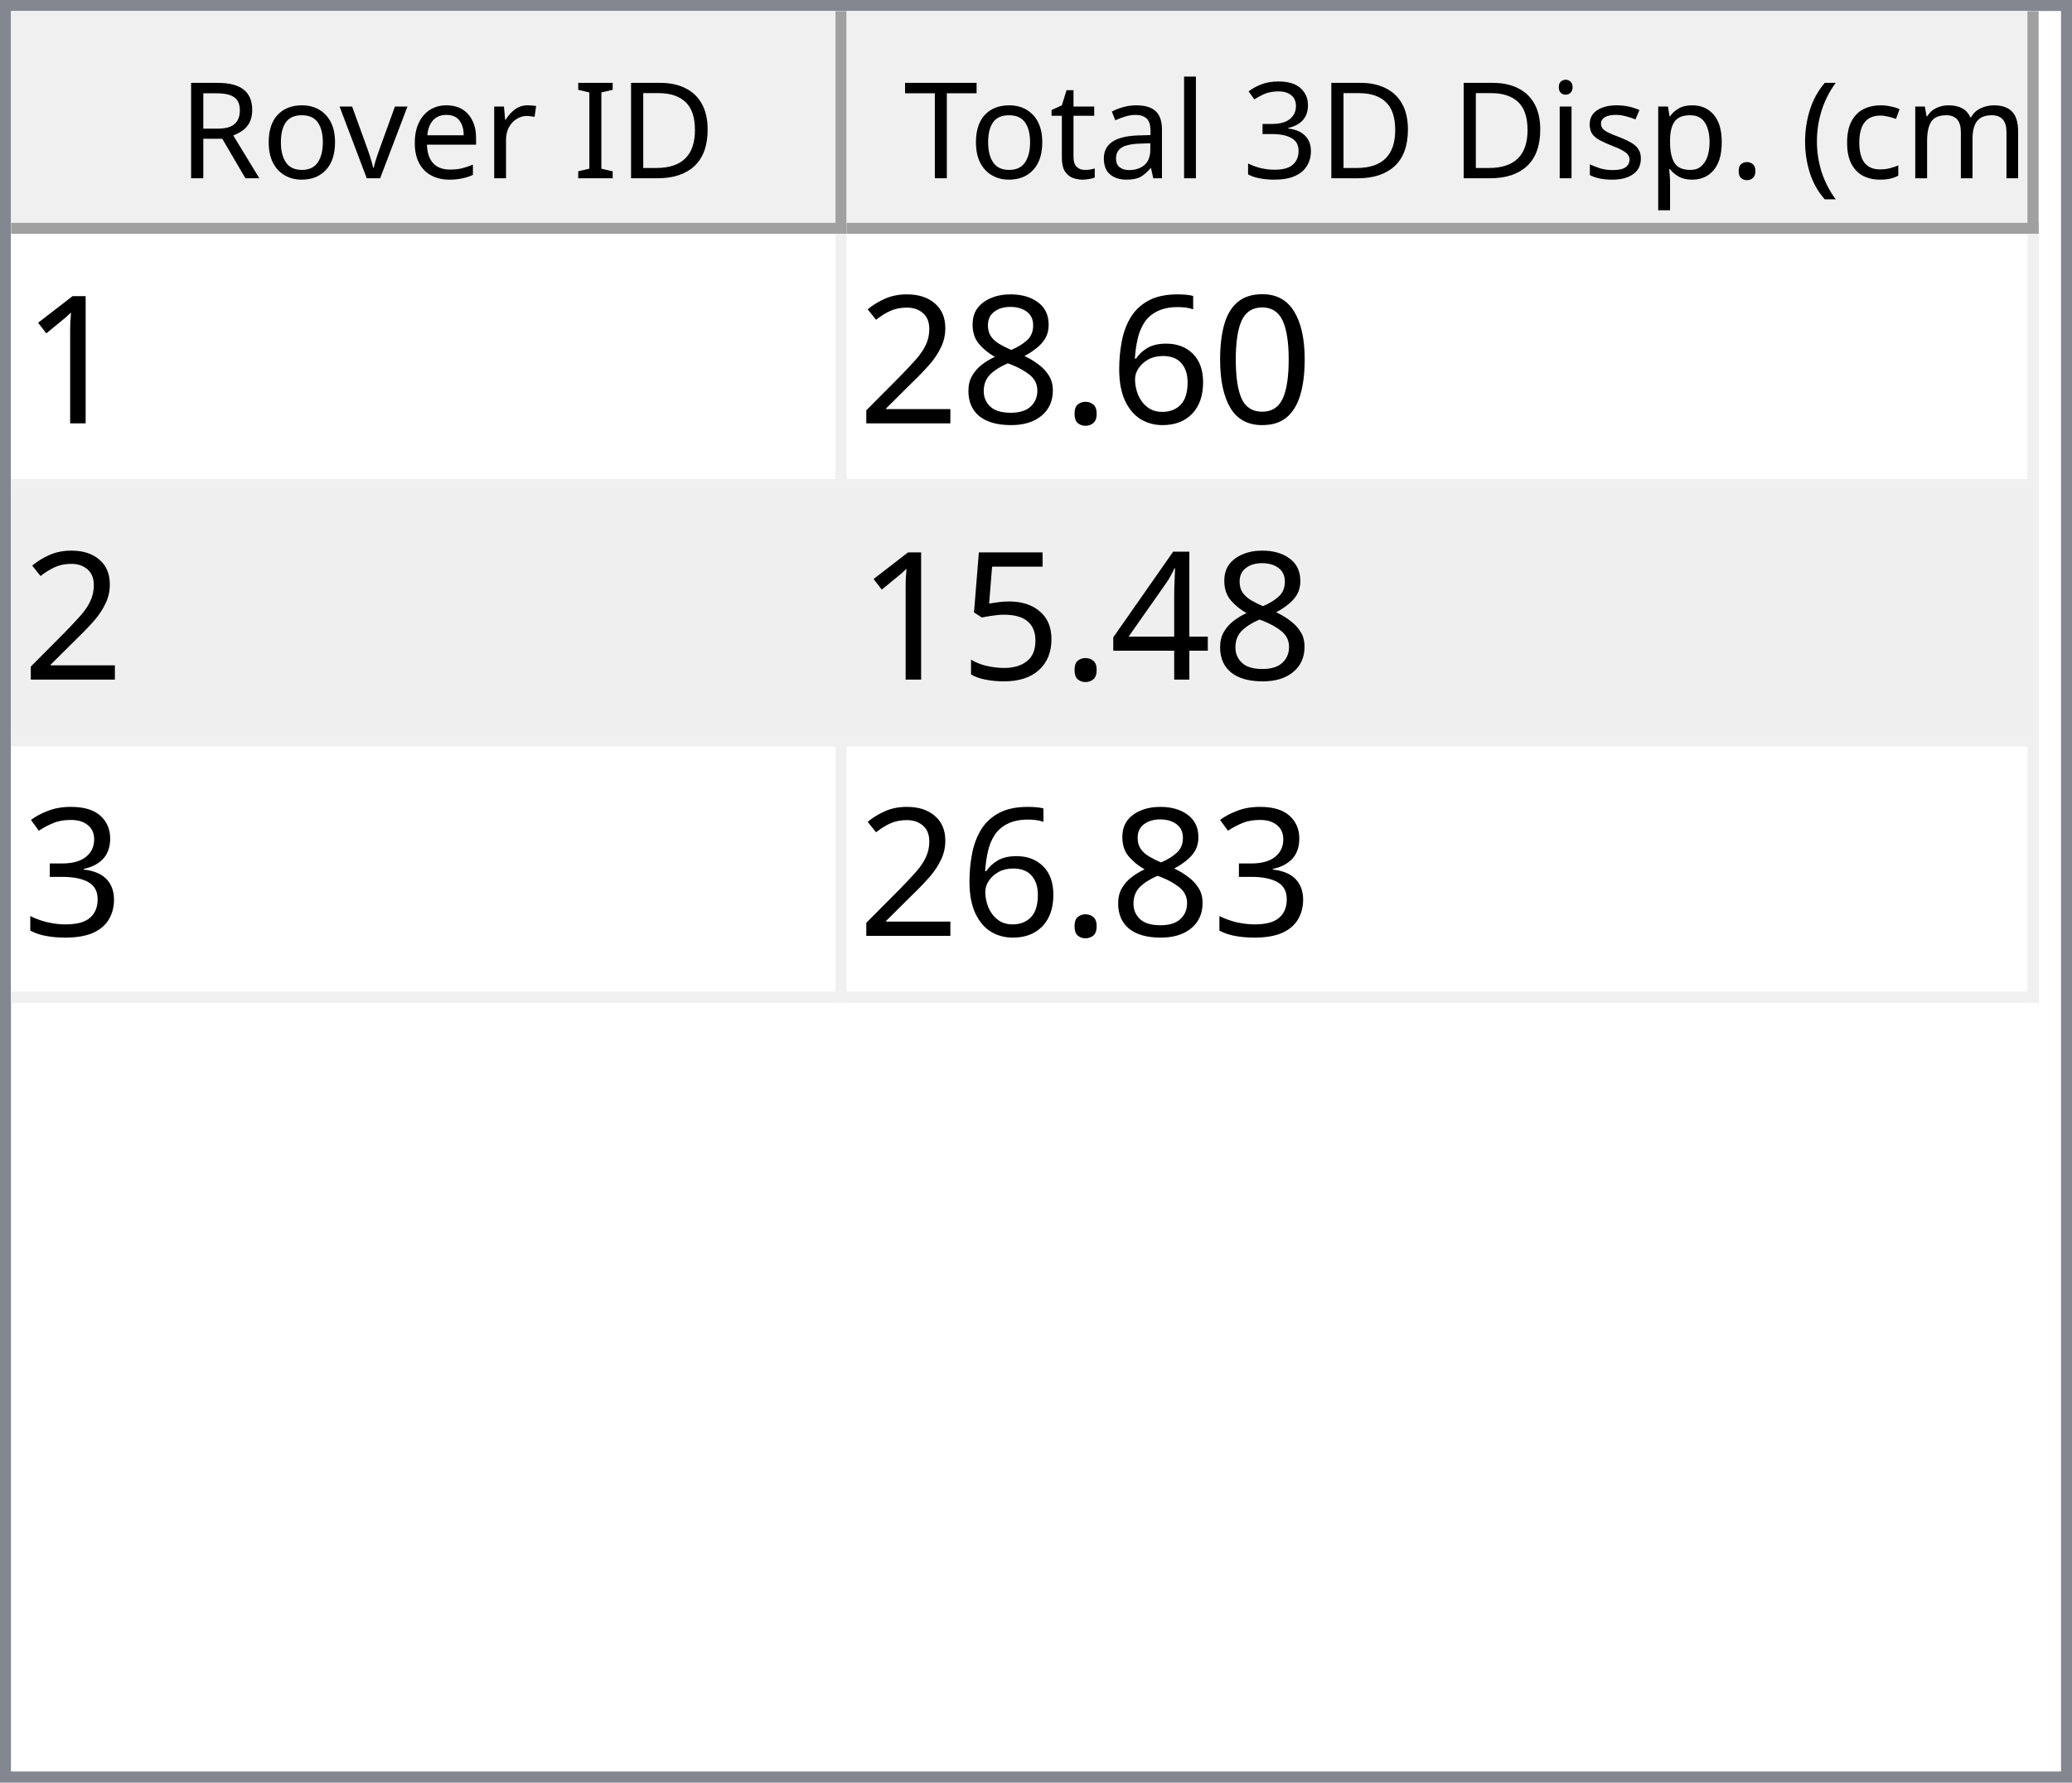
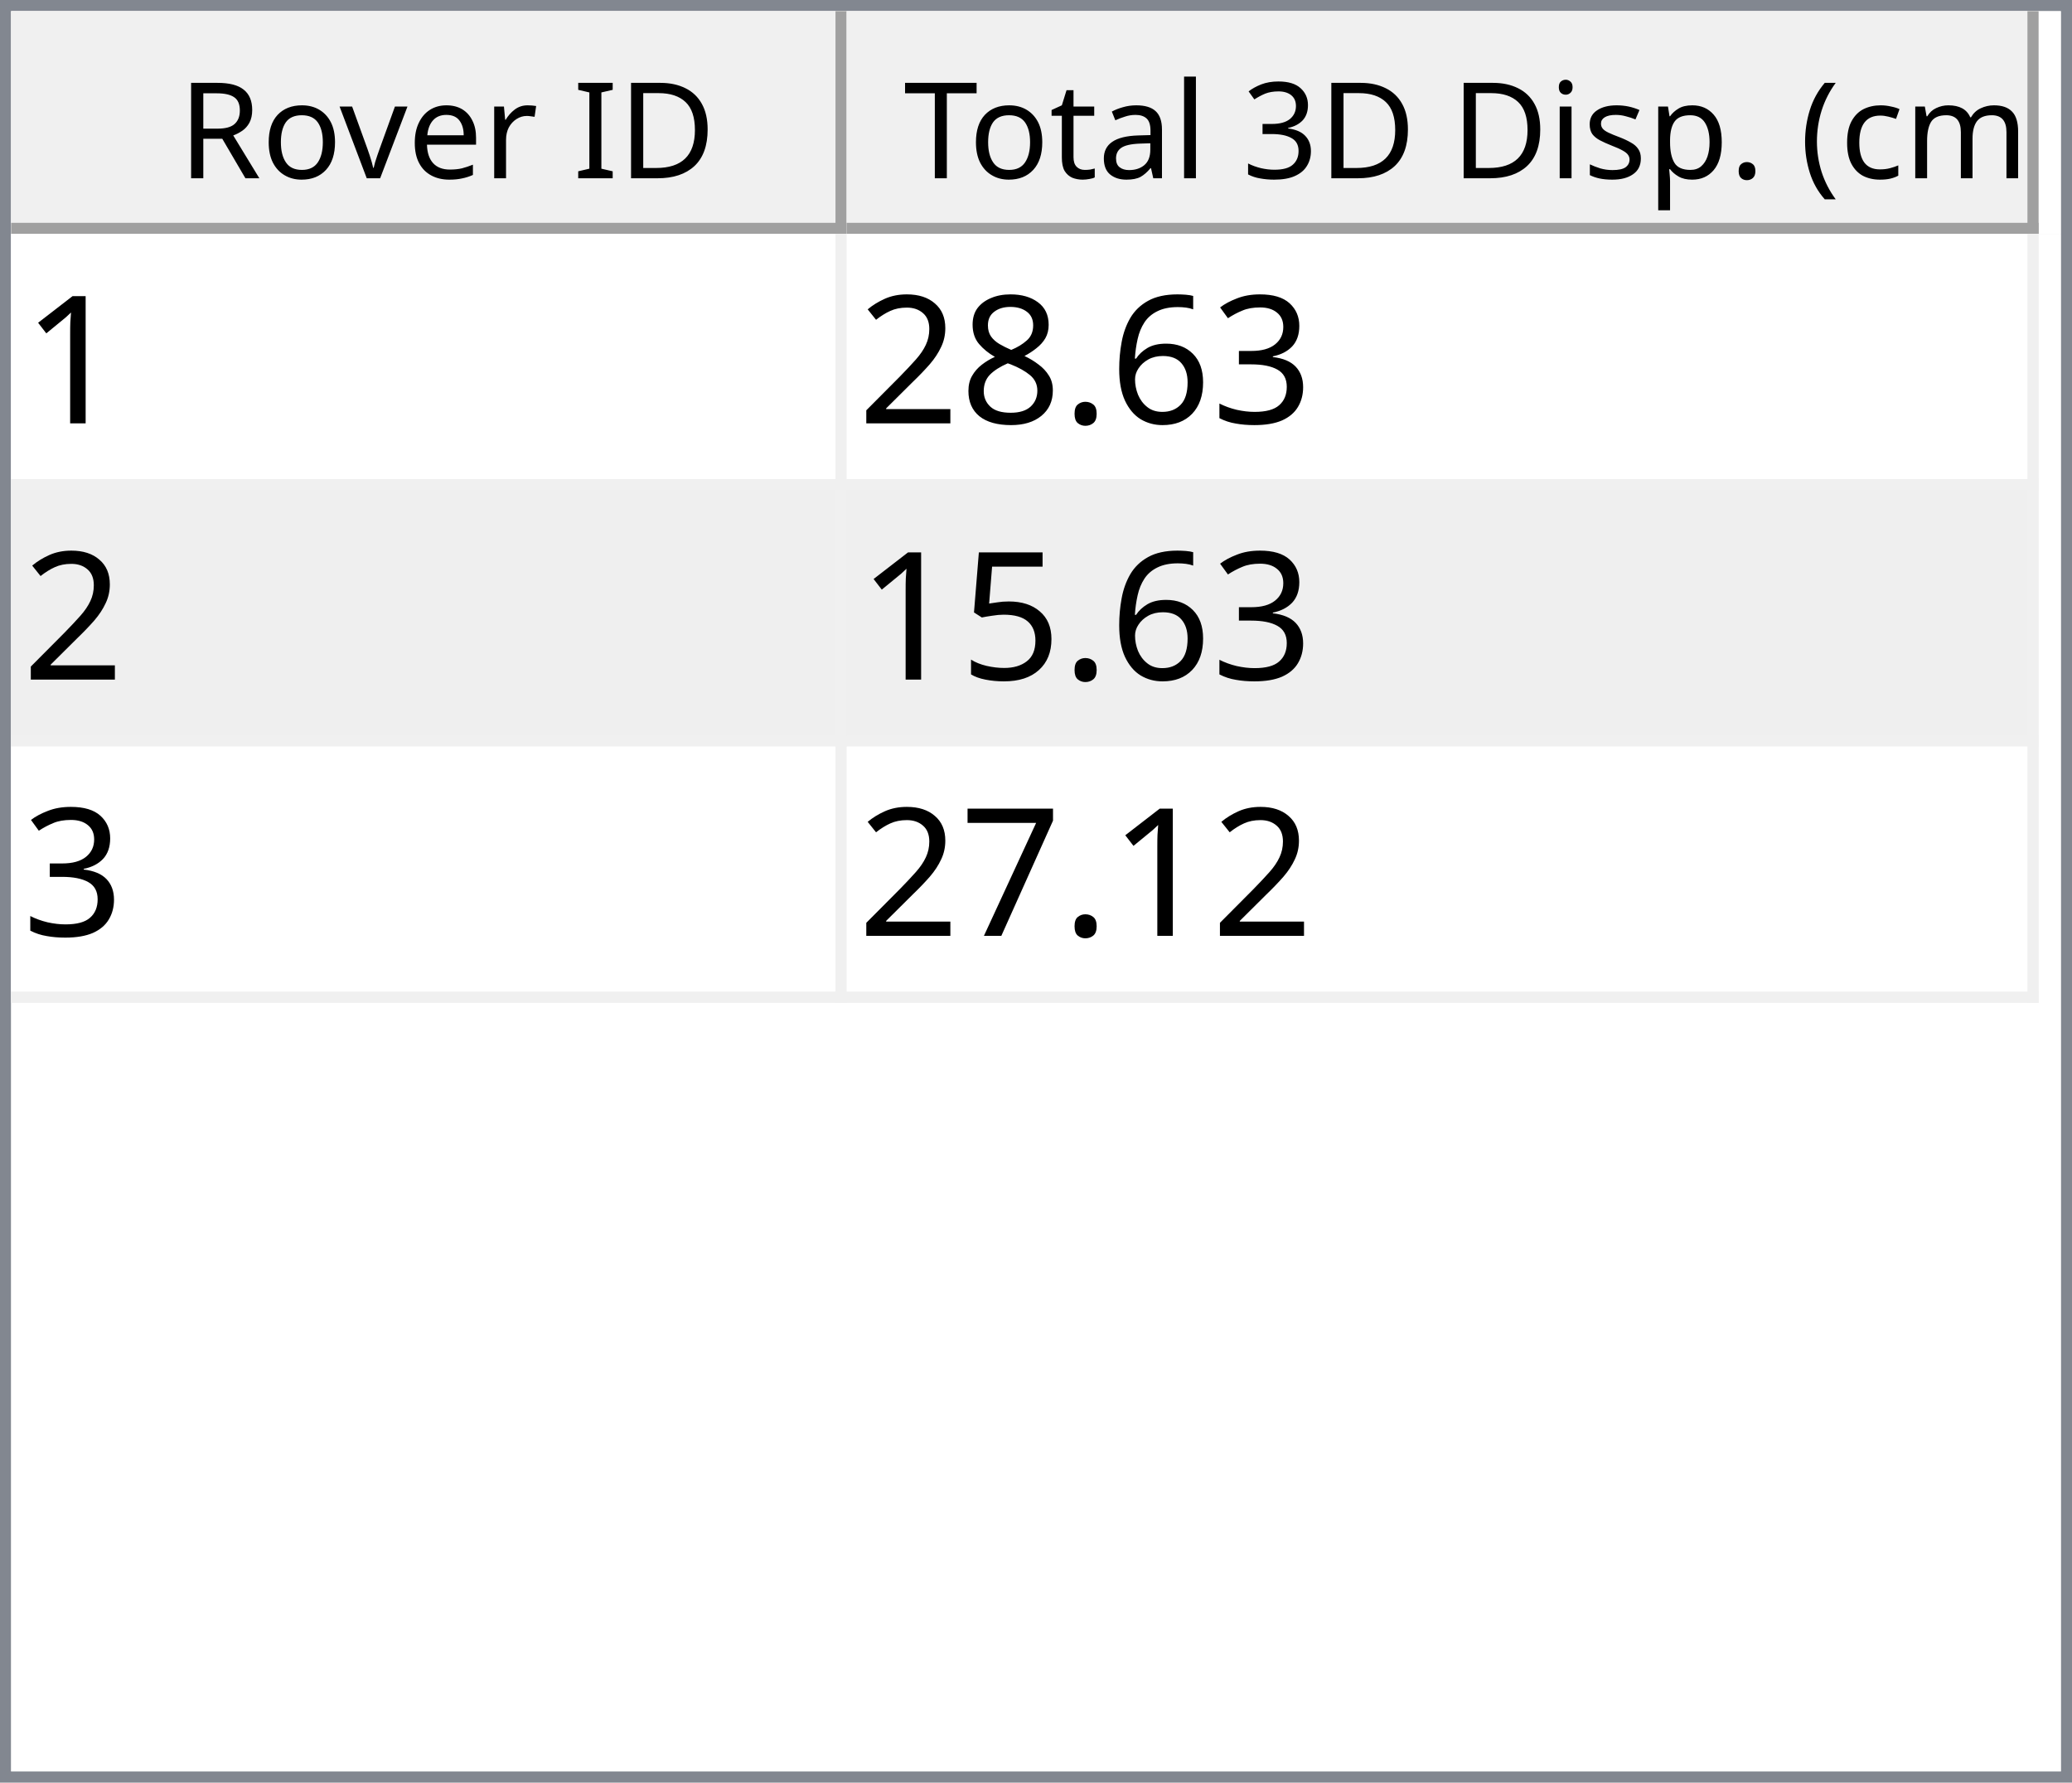
<svg xmlns="http://www.w3.org/2000/svg" style="fill-opacity:1; color-rendering:auto; color-interpolation:auto; text-rendering:auto; stroke:black; stroke-linecap:square; stroke-miterlimit:10; shape-rendering:auto; stroke-opacity:1; fill:black; stroke-dasharray:none; font-weight:normal; stroke-width:1; font-family:'Dialog'; font-style:normal; stroke-linejoin:miter; font-size:12px; stroke-dashoffset:0; image-rendering:auto;" width="186" height="160">
  <defs id="genericDefs" />
  <g>
    <defs id="defs1">
      <clipPath clipPathUnits="userSpaceOnUse" id="clipPath1">
        <path d="M0 0 L186 0 L186 160 L0 160 L0 0 Z" />
      </clipPath>
      <clipPath clipPathUnits="userSpaceOnUse" id="clipPath2">
        <path d="M0 0 L0 160 L186 160 L186 0 Z" />
      </clipPath>
      <clipPath clipPathUnits="userSpaceOnUse" id="clipPath3">
        <path d="M0 0 L0 20 L184 20 L184 0 Z" />
      </clipPath>
      <clipPath clipPathUnits="userSpaceOnUse" id="clipPath4">
        <path d="M0 0 L0 20 L75 20 L75 0 Z" />
      </clipPath>
      <clipPath clipPathUnits="userSpaceOnUse" id="clipPath5">
        <path d="M1 1 L1 19 L74 19 L74 1 Z" />
      </clipPath>
      <clipPath clipPathUnits="userSpaceOnUse" id="clipPath6">
        <path d="M0 0 L0 18 L73 18 L73 0 Z" />
      </clipPath>
      <clipPath clipPathUnits="userSpaceOnUse" id="clipPath7">
        <path d="M-0.5 -0.5 L-0.5 19.5 L74.5 19.5 L74.5 -0.5 Z" />
      </clipPath>
      <clipPath clipPathUnits="userSpaceOnUse" id="clipPath8">
        <path d="M0 0 L0 20 L107 20 L107 0 Z" />
      </clipPath>
      <clipPath clipPathUnits="userSpaceOnUse" id="clipPath9">
        <path d="M1 1 L1 19 L106 19 L106 1 Z" />
      </clipPath>
      <clipPath clipPathUnits="userSpaceOnUse" id="clipPath10">
        <path d="M0 0 L0 18 L105 18 L105 0 Z" />
      </clipPath>
      <clipPath clipPathUnits="userSpaceOnUse" id="clipPath11">
        <path d="M-0.5 -0.5 L-0.5 19.5 L106.5 19.5 L106.5 -0.5 Z" />
      </clipPath>
      <clipPath clipPathUnits="userSpaceOnUse" id="clipPath12">
        <path d="M0 0 L0 138 L184 138 L184 0 Z" />
      </clipPath>
      <clipPath clipPathUnits="userSpaceOnUse" id="clipPath13">
        <path d="M0 0 L0 69 L182 69 L182 0 Z" />
      </clipPath>
      <clipPath clipPathUnits="userSpaceOnUse" id="clipPath14">
        <path d="M-0.5 -0.5 L-0.5 68.5 L181.5 68.5 L181.5 -0.5 Z" />
      </clipPath>
      <clipPath clipPathUnits="userSpaceOnUse" id="clipPath15">
        <path d="M0 0 L0 22 L74 22 L74 0 Z" />
      </clipPath>
      <clipPath clipPathUnits="userSpaceOnUse" id="clipPath16">
        <path d="M0 0 L0 22 L106 22 L106 0 Z" />
      </clipPath>
      <font horiz-adv-x="64.551" id="font1">
        <font-face ascent="107.91" descent="25.098" units-per-em="100" style="font-style:normal; font-family:Segoe UI; font-weight:normal;" />
        <missing-glyph horiz-adv-x="64.551" d="M8.109 0 L8.109 68.266 L56.453 68.266 L56.453 0 L8.109 0 ZM15.328 7.234 L49.219 7.234 L49.219 61.031 L15.328 61.031 L15.328 7.234 Z" />
        <glyph unicode="D" horiz-adv-x="70.117" d="M9.188 0 L9.188 70.016 L28.516 70.016 Q65.531 70.016 65.531 35.891 Q65.531 19.672 55.25 9.836 Q44.969 0 27.734 0 L9.188 0 ZM17.391 62.594 L17.391 7.422 L27.828 7.422 Q41.609 7.422 49.273 14.797 Q56.938 22.172 56.938 35.688 Q56.938 62.594 28.328 62.594 L17.391 62.594 Z" />
        <glyph unicode="I" horiz-adv-x="26.611" d="M17.391 0 L9.188 0 L9.188 70.016 L17.391 70.016 L17.391 0 Z" />
        <glyph unicode=" " horiz-adv-x="27.393" d="" />
        <glyph unicode="r" horiz-adv-x="34.766" d="M34.188 41.891 Q32.078 43.5 28.125 43.5 Q23 43.5 19.555 38.672 Q16.109 33.844 16.109 25.484 L16.109 0 L8.109 0 L8.109 50 L16.109 50 L16.109 39.703 L16.312 39.703 Q18.016 44.969 21.531 47.922 Q25.047 50.875 29.391 50.875 Q32.516 50.875 34.188 50.203 L34.188 41.891 Z" />
        <glyph unicode="e" horiz-adv-x="52.295" d="M48.297 23 L12.984 23 Q13.188 14.656 17.484 10.109 Q21.781 5.562 29.297 5.562 Q37.75 5.562 44.828 11.141 L44.828 3.609 Q38.234 -1.172 27.391 -1.172 Q16.797 -1.172 10.742 5.641 Q4.688 12.453 4.688 24.812 Q4.688 36.469 11.305 43.82 Q17.922 51.172 27.734 51.172 Q37.547 51.172 42.922 44.828 Q48.297 38.484 48.297 27.203 L48.297 23 ZM40.094 29.781 Q40.047 36.719 36.75 40.578 Q33.453 44.438 27.594 44.438 Q21.922 44.438 17.969 40.383 Q14.016 36.328 13.094 29.781 L40.094 29.781 Z" />
        <glyph unicode="v" horiz-adv-x="47.9" d="M47.406 50 L27.484 0 L19.625 0 L0.688 50 L9.469 50 L22.172 13.672 Q23.578 9.672 23.922 6.688 L24.125 6.688 Q24.609 10.453 25.688 13.484 L38.969 50 L47.406 50 Z" />
        <glyph unicode="o" horiz-adv-x="58.594" d="M29 -1.172 Q17.922 -1.172 11.305 5.836 Q4.688 12.844 4.688 24.422 Q4.688 37.016 11.57 44.094 Q18.453 51.172 30.172 51.172 Q41.359 51.172 47.633 44.289 Q53.906 37.406 53.906 25.203 Q53.906 13.234 47.141 6.031 Q40.375 -1.172 29 -1.172 ZM29.594 44.438 Q21.875 44.438 17.383 39.188 Q12.891 33.938 12.891 24.703 Q12.891 15.828 17.43 10.695 Q21.969 5.562 29.594 5.562 Q37.359 5.562 41.531 10.594 Q45.703 15.625 45.703 24.906 Q45.703 34.281 41.531 39.359 Q37.359 44.438 29.594 44.438 Z" />
        <glyph unicode="R" horiz-adv-x="59.814" d="M59.375 0 L49.609 0 L37.891 19.625 Q36.281 22.359 34.766 24.289 Q33.25 26.219 31.664 27.438 Q30.078 28.656 28.25 29.219 Q26.422 29.781 24.125 29.781 L17.391 29.781 L17.391 0 L9.188 0 L9.188 70.016 L30.078 70.016 Q34.672 70.016 38.555 68.867 Q42.438 67.719 45.289 65.375 Q48.141 63.031 49.758 59.547 Q51.375 56.062 51.375 51.375 Q51.375 47.703 50.273 44.656 Q49.172 41.609 47.148 39.211 Q45.125 36.812 42.266 35.133 Q39.406 33.453 35.844 32.516 L35.844 32.328 Q37.594 31.547 38.891 30.547 Q40.188 29.547 41.359 28.18 Q42.531 26.812 43.68 25.078 Q44.828 23.344 46.234 21.047 L59.375 0 ZM17.391 62.594 L17.391 37.203 L28.516 37.203 Q31.594 37.203 34.203 38.133 Q36.812 39.062 38.719 40.797 Q40.625 42.531 41.703 45.047 Q42.781 47.562 42.781 50.688 Q42.781 56.297 39.141 59.445 Q35.5 62.594 28.609 62.594 L17.391 62.594 Z" />
        <glyph unicode=")" horiz-adv-x="30.176" d="M8.297 -15.922 L1.172 -15.922 Q16.406 2.344 16.406 26.812 Q16.406 51.469 1.078 70.016 L8.297 70.016 Q23.531 52.156 23.531 26.703 Q23.531 1.375 8.297 -15.922 Z" />
        <glyph unicode="m" horiz-adv-x="86.133" d="M79.109 0 L71.094 0 L71.094 28.719 Q71.094 37.016 68.531 40.727 Q65.969 44.438 59.906 44.438 Q54.781 44.438 51.195 39.75 Q47.609 35.062 47.609 28.516 L47.609 0 L39.594 0 L39.594 29.688 Q39.594 44.438 28.219 44.438 Q22.953 44.438 19.531 40.016 Q16.109 35.594 16.109 28.516 L16.109 0 L8.109 0 L8.109 50 L16.109 50 L16.109 42.094 L16.312 42.094 Q21.625 51.172 31.844 51.172 Q36.969 51.172 40.773 48.312 Q44.578 45.453 46 40.828 Q51.562 51.172 62.594 51.172 Q79.109 51.172 79.109 30.812 L79.109 0 Z" />
        <glyph unicode="c" horiz-adv-x="46.191" d="M42.188 2.297 Q36.422 -1.172 28.516 -1.172 Q17.828 -1.172 11.258 5.789 Q4.688 12.75 4.688 23.828 Q4.688 36.188 11.766 43.68 Q18.844 51.172 30.672 51.172 Q37.25 51.172 42.281 48.734 L42.281 40.531 Q36.719 44.438 30.375 44.438 Q22.703 44.438 17.797 38.945 Q12.891 33.453 12.891 24.516 Q12.891 15.719 17.508 10.641 Q22.125 5.562 29.891 5.562 Q36.422 5.562 42.188 9.906 L42.188 2.297 Z" />
        <glyph unicode="(" horiz-adv-x="30.176" d="M29.109 -15.922 L21.969 -15.922 Q6.844 1.375 6.844 26.703 Q6.844 52.156 21.969 70.016 L29.203 70.016 Q13.875 51.469 13.875 26.812 Q13.875 2.344 29.109 -15.922 Z" />
        <glyph unicode="." horiz-adv-x="21.68" d="M10.891 -1.078 Q8.641 -1.078 7.055 0.539 Q5.469 2.156 5.469 4.391 Q5.469 6.641 7.055 8.273 Q8.641 9.906 10.891 9.906 Q13.188 9.906 14.797 8.273 Q16.406 6.641 16.406 4.391 Q16.406 2.156 14.797 0.539 Q13.188 -1.078 10.891 -1.078 Z" />
        <glyph unicode="p" horiz-adv-x="58.789" d="M16.312 7.234 L16.109 7.234 L16.109 -23 L8.109 -23 L8.109 50 L16.109 50 L16.109 41.219 L16.312 41.219 Q22.219 51.172 33.594 51.172 Q43.266 51.172 48.688 44.461 Q54.109 37.75 54.109 26.469 Q54.109 13.922 48 6.375 Q41.891 -1.172 31.297 -1.172 Q21.578 -1.172 16.312 7.234 ZM16.109 27.391 L16.109 20.406 Q16.109 14.203 20.141 9.883 Q24.172 5.562 30.375 5.562 Q37.641 5.562 41.773 11.133 Q45.906 16.703 45.906 26.609 Q45.906 34.969 42.047 39.703 Q38.188 44.438 31.594 44.438 Q24.609 44.438 20.359 39.578 Q16.109 34.719 16.109 27.391 Z" />
        <glyph unicode="s" horiz-adv-x="42.432" d="M5.078 1.812 L5.078 10.406 Q11.625 5.562 19.484 5.562 Q30.031 5.562 30.031 12.594 Q30.031 14.594 29.125 15.992 Q28.219 17.391 26.68 18.461 Q25.141 19.531 23.07 20.383 Q21 21.234 18.609 22.172 Q15.281 23.484 12.766 24.828 Q10.25 26.172 8.57 27.859 Q6.891 29.547 6.031 31.695 Q5.172 33.844 5.172 36.719 Q5.172 40.234 6.789 42.945 Q8.406 45.656 11.086 47.484 Q13.766 49.312 17.211 50.242 Q20.656 51.172 24.312 51.172 Q30.812 51.172 35.938 48.922 L35.938 40.828 Q30.422 44.438 23.25 44.438 Q21 44.438 19.195 43.922 Q17.391 43.406 16.094 42.477 Q14.797 41.547 14.086 40.258 Q13.375 38.969 13.375 37.406 Q13.375 35.453 14.086 34.133 Q14.797 32.812 16.164 31.789 Q17.531 30.766 19.484 29.938 Q21.438 29.109 23.922 28.125 Q27.25 26.859 29.883 25.516 Q32.516 24.172 34.375 22.484 Q36.234 20.797 37.234 18.602 Q38.234 16.406 38.234 13.375 Q38.234 9.672 36.602 6.938 Q34.969 4.203 32.234 2.398 Q29.5 0.594 25.93 -0.289 Q22.359 -1.172 18.453 -1.172 Q10.75 -1.172 5.078 1.812 Z" />
        <glyph unicode="i" horiz-adv-x="24.219" d="M12.203 62.703 Q10.062 62.703 8.547 64.164 Q7.031 65.625 7.031 67.875 Q7.031 70.125 8.547 71.609 Q10.062 73.094 12.203 73.094 Q14.406 73.094 15.945 71.609 Q17.484 70.125 17.484 67.875 Q17.484 65.719 15.945 64.211 Q14.406 62.703 12.203 62.703 ZM16.109 0 L8.109 0 L8.109 50 L16.109 50 L16.109 0 Z" />
        <glyph unicode="3" horiz-adv-x="53.906" d="M46.531 19.828 Q46.531 15.094 44.75 11.211 Q42.969 7.328 39.719 4.57 Q36.469 1.812 31.93 0.297 Q27.391 -1.219 21.922 -1.219 Q11.922 -1.219 6 2.594 L6 11.188 Q13.094 5.609 22.219 5.609 Q25.875 5.609 28.828 6.539 Q31.781 7.469 33.906 9.227 Q36.031 10.984 37.18 13.477 Q38.328 15.969 38.328 19.094 Q38.328 32.812 18.797 32.812 L12.984 32.812 L12.984 39.594 L18.5 39.594 Q35.797 39.594 35.797 52.484 Q35.797 64.406 22.609 64.406 Q15.188 64.406 8.688 59.422 L8.688 67.188 Q15.375 71.188 24.609 71.188 Q29 71.188 32.57 69.969 Q36.141 68.75 38.68 66.555 Q41.219 64.359 42.609 61.281 Q44 58.203 44 54.5 Q44 40.672 30.031 36.719 L30.031 36.531 Q33.594 36.141 36.625 34.797 Q39.656 33.453 41.852 31.305 Q44.047 29.156 45.289 26.25 Q46.531 23.344 46.531 19.828 Z" />
        <glyph unicode="l" horiz-adv-x="24.219" d="M16.109 0 L8.109 0 L8.109 74.031 L16.109 74.031 L16.109 0 Z" />
        <glyph unicode="a" horiz-adv-x="50.879" d="M43.891 0 L35.891 0 L35.891 7.812 L35.688 7.812 Q30.469 -1.172 20.312 -1.172 Q12.844 -1.172 8.617 2.781 Q4.391 6.734 4.391 13.281 Q4.391 27.297 20.906 29.594 L35.891 31.688 Q35.891 44.438 25.594 44.438 Q16.547 44.438 9.281 38.281 L9.281 46.484 Q16.656 51.172 26.266 51.172 Q43.891 51.172 43.891 32.516 L43.891 0 ZM35.891 25.297 L23.828 23.641 Q18.266 22.859 15.43 20.875 Q12.594 18.891 12.594 13.875 Q12.594 10.203 15.211 7.883 Q17.828 5.562 22.172 5.562 Q28.125 5.562 32.008 9.742 Q35.891 13.922 35.891 20.312 L35.891 25.297 Z" />
        <glyph unicode="t" horiz-adv-x="33.887" d="M31.297 0.484 Q28.469 -1.078 23.828 -1.078 Q10.688 -1.078 10.688 13.578 L10.688 43.172 L2.094 43.172 L2.094 50 L10.688 50 L10.688 62.203 L18.703 64.797 L18.703 50 L31.297 50 L31.297 43.172 L18.703 43.172 L18.703 14.984 Q18.703 9.969 20.414 7.82 Q22.125 5.672 26.078 5.672 Q29.109 5.672 31.297 7.328 L31.297 0.484 Z" />
        <glyph unicode="T" horiz-adv-x="52.393" d="M50.594 62.594 L30.375 62.594 L30.375 0 L22.172 0 L22.172 62.594 L2 62.594 L2 70.016 L50.594 70.016 L50.594 62.594 Z" />
      </font>
      <font horiz-adv-x="75.0" id="font2">
        <font-face ascent="100.537" descent="21.973" units-per-em="100" style="font-style:normal; font-family:sans-serif; font-weight:normal;" />
        <missing-glyph horiz-adv-x="75.0" d="M12.5 0 L12.5 62.5 L62.5 62.5 L62.5 0 L12.5 0 ZM14.062 1.562 L60.938 1.562 L60.938 60.938 L14.062 60.938 L14.062 1.562 Z" />
        <glyph unicode="1" horiz-adv-x="55.615" d="M37.25 0 L28.469 0 L28.469 56 Q25.297 52.984 20.141 49.953 Q14.984 46.922 10.891 45.406 L10.891 53.906 Q18.266 57.375 23.781 62.305 Q29.297 67.234 31.594 71.875 L37.25 71.875 L37.25 0 Z" />
-         <glyph unicode="0" horiz-adv-x="55.615" d="M4.156 35.297 Q4.156 48 6.766 55.742 Q9.375 63.484 14.523 67.68 Q19.672 71.875 27.484 71.875 Q33.25 71.875 37.594 69.555 Q41.938 67.234 44.773 62.867 Q47.609 58.5 49.219 52.227 Q50.828 45.953 50.828 35.297 Q50.828 22.703 48.242 14.969 Q45.656 7.234 40.508 3.008 Q35.359 -1.219 27.484 -1.219 Q17.141 -1.219 11.234 6.203 Q4.156 15.141 4.156 35.297 ZM13.188 35.297 Q13.188 17.672 17.312 11.836 Q21.438 6 27.484 6 Q33.547 6 37.672 11.859 Q41.797 17.719 41.797 35.297 Q41.797 52.984 37.672 58.789 Q33.547 64.594 27.391 64.594 Q21.344 64.594 17.719 59.469 Q13.188 52.938 13.188 35.297 Z" />
+         <glyph unicode="3" horiz-adv-x="55.615" d="M4.203 18.891 L12.984 20.062 Q14.5 12.594 18.141 9.297 Q21.781 6 27 6 Q33.203 6 37.477 10.297 Q41.75 14.594 41.75 20.953 Q41.75 27 37.797 30.93 Q33.844 34.859 27.734 34.859 Q25.25 34.859 21.531 33.891 L22.516 41.609 Q23.391 41.5 23.922 41.5 Q29.547 41.5 34.039 44.43 Q38.531 47.359 38.531 53.469 Q38.531 58.297 35.258 61.477 Q31.984 64.656 26.812 64.656 Q21.688 64.656 18.266 61.43 Q14.844 58.203 13.875 51.766 L5.078 53.328 Q6.688 62.156 12.398 67.016 Q18.109 71.875 26.609 71.875 Q32.469 71.875 37.398 69.359 Q42.328 66.844 44.945 62.5 Q47.562 58.156 47.562 53.266 Q47.562 48.641 45.07 44.828 Q42.578 41.016 37.703 38.766 Q44.047 37.312 47.562 32.695 Q51.078 28.078 51.078 21.141 Q51.078 11.766 44.242 5.25 Q37.406 -1.266 26.953 -1.266 Q17.531 -1.266 11.305 4.352 Q5.078 9.969 4.203 18.891 Z" />
        <glyph unicode="6" horiz-adv-x="55.615" d="M49.75 54.047 L41.016 53.375 Q39.844 58.547 37.703 60.891 Q34.125 64.656 28.906 64.656 Q24.703 64.656 21.531 62.312 Q17.391 59.281 14.992 53.469 Q12.594 47.656 12.5 36.922 Q15.672 41.75 20.266 44.094 Q24.859 46.438 29.891 46.438 Q38.672 46.438 44.852 39.969 Q51.031 33.5 51.031 23.25 Q51.031 16.5 48.125 10.719 Q45.219 4.938 40.141 1.859 Q35.062 -1.219 28.609 -1.219 Q17.625 -1.219 10.695 6.859 Q3.766 14.938 3.766 33.5 Q3.766 54.25 11.422 63.672 Q18.109 71.875 29.438 71.875 Q37.891 71.875 43.289 67.141 Q48.688 62.406 49.75 54.047 ZM13.875 23.188 Q13.875 18.656 15.797 14.508 Q17.719 10.359 21.188 8.18 Q24.656 6 28.469 6 Q34.031 6 38.039 10.492 Q42.047 14.984 42.047 22.703 Q42.047 30.125 38.086 34.398 Q34.125 38.672 28.125 38.672 Q22.172 38.672 18.023 34.398 Q13.875 30.125 13.875 23.188 Z" />
        <glyph unicode="." horiz-adv-x="27.783" d="M9.078 0 L9.078 10.016 L19.094 10.016 L19.094 0 L9.078 0 Z" />
        <glyph unicode="8" horiz-adv-x="55.615" d="M17.672 38.812 Q12.203 40.828 9.57 44.539 Q6.938 48.25 6.938 53.422 Q6.938 61.234 12.555 66.555 Q18.172 71.875 27.484 71.875 Q36.859 71.875 42.578 66.43 Q48.297 60.984 48.297 53.172 Q48.297 48.188 45.68 44.508 Q43.062 40.828 37.75 38.812 Q44.344 36.672 47.781 31.883 Q51.219 27.094 51.219 20.453 Q51.219 11.281 44.727 5.031 Q38.234 -1.219 27.641 -1.219 Q17.047 -1.219 10.547 5.055 Q4.047 11.328 4.047 20.703 Q4.047 27.688 7.594 32.398 Q11.141 37.109 17.672 38.812 ZM15.922 53.719 Q15.922 48.641 19.195 45.414 Q22.469 42.188 27.688 42.188 Q32.766 42.188 36.016 45.383 Q39.266 48.578 39.266 53.219 Q39.266 58.062 35.914 61.359 Q32.562 64.656 27.594 64.656 Q22.562 64.656 19.242 61.43 Q15.922 58.203 15.922 53.719 ZM13.094 20.656 Q13.094 16.891 14.875 13.375 Q16.656 9.859 20.172 7.93 Q23.688 6 27.734 6 Q34.031 6 38.133 10.055 Q42.234 14.109 42.234 20.359 Q42.234 26.703 38.016 30.859 Q33.797 35.016 27.438 35.016 Q21.234 35.016 17.164 30.914 Q13.094 26.812 13.094 20.656 Z" />
        <glyph unicode="2" horiz-adv-x="55.615" d="M50.344 8.453 L50.344 0 L3.031 0 Q2.938 3.172 4.047 6.109 Q5.859 10.938 9.836 15.625 Q13.812 20.312 21.344 26.469 Q33.016 36.031 37.117 41.625 Q41.219 47.219 41.219 52.203 Q41.219 57.422 37.477 61.008 Q33.734 64.594 27.734 64.594 Q21.391 64.594 17.578 60.789 Q13.766 56.984 13.719 50.25 L4.688 51.172 Q5.609 61.281 11.664 66.578 Q17.719 71.875 27.938 71.875 Q38.234 71.875 44.242 66.164 Q50.25 60.453 50.25 52 Q50.25 47.703 48.492 43.555 Q46.734 39.406 42.656 34.812 Q38.578 30.219 29.109 22.219 Q21.188 15.578 18.945 13.211 Q16.703 10.844 15.234 8.453 L50.344 8.453 Z" />
-         <glyph unicode="4" horiz-adv-x="55.615" d="M32.328 0 L32.328 17.141 L1.266 17.141 L1.266 25.203 L33.938 71.578 L41.109 71.578 L41.109 25.203 L50.781 25.203 L50.781 17.141 L41.109 17.141 L41.109 0 L32.328 0 ZM32.328 25.203 L32.328 57.469 L9.906 25.203 L32.328 25.203 Z" />
        <glyph unicode="5" horiz-adv-x="55.615" d="M4.156 18.75 L13.375 19.531 Q14.406 12.797 18.141 9.398 Q21.875 6 27.156 6 Q33.5 6 37.891 10.789 Q42.281 15.578 42.281 23.484 Q42.281 31 38.062 35.352 Q33.844 39.703 27 39.703 Q22.75 39.703 19.336 37.773 Q15.922 35.844 13.969 32.766 L5.719 33.844 L12.641 70.609 L48.25 70.609 L48.25 62.203 L19.672 62.203 L15.828 42.969 Q22.266 47.469 29.344 47.469 Q38.719 47.469 45.164 40.969 Q51.609 34.469 51.609 24.266 Q51.609 14.547 45.953 7.469 Q39.062 -1.219 27.156 -1.219 Q17.391 -1.219 11.211 4.25 Q5.031 9.719 4.156 18.75 Z" />
-         <glyph unicode="3" horiz-adv-x="55.615" d="M4.203 18.891 L12.984 20.062 Q14.5 12.594 18.141 9.297 Q21.781 6 27 6 Q33.203 6 37.477 10.297 Q41.75 14.594 41.75 20.953 Q41.75 27 37.797 30.93 Q33.844 34.859 27.734 34.859 Q25.25 34.859 21.531 33.891 L22.516 41.609 Q23.391 41.5 23.922 41.5 Q29.547 41.5 34.039 44.43 Q38.531 47.359 38.531 53.469 Q38.531 58.297 35.258 61.477 Q31.984 64.656 26.812 64.656 Q21.688 64.656 18.266 61.43 Q14.844 58.203 13.875 51.766 L5.078 53.328 Q6.688 62.156 12.398 67.016 Q18.109 71.875 26.609 71.875 Q32.469 71.875 37.398 69.359 Q42.328 66.844 44.945 62.5 Q47.562 58.156 47.562 53.266 Q47.562 48.641 45.07 44.828 Q42.578 41.016 37.703 38.766 Q44.047 37.312 47.562 32.695 Q51.078 28.078 51.078 21.141 Q51.078 11.766 44.242 5.25 Q37.406 -1.266 26.953 -1.266 Q17.531 -1.266 11.305 4.352 Q5.078 9.969 4.203 18.891 Z" />
+         <glyph unicode="7" horiz-adv-x="55.615" d="M4.734 62.203 L4.734 70.656 L51.078 70.656 L51.078 63.812 Q44.234 56.547 37.523 44.484 Q30.812 32.422 27.156 19.672 Q24.516 10.688 23.781 0 L14.75 0 Q14.891 8.453 18.062 20.414 Q21.234 32.375 27.172 43.484 Q33.109 54.594 39.797 62.203 L4.734 62.203 Z" />
      </font>
    </defs>
    <g style="fill:white; stroke:white;">
      <rect x="0" y="0" width="186" style="clip-path:url(#clipPath1); stroke:none;" height="160" />
    </g>
    <g style="fill:white; text-rendering:optimizeSpeed; color-rendering:optimizeSpeed; image-rendering:optimizeSpeed; shape-rendering:crispEdges; stroke:white; color-interpolation:sRGB;">
      <rect x="0" width="186" height="160" y="0" style="stroke:none;" />
      <path style="stroke:none;" d="M0 160 L186 160 L186 0 L0 0 Z" />
    </g>
    <g style="fill:rgb(240,240,240); font-family:'Segoe UI'; stroke:rgb(240,240,240);">
      <rect x="0" y="0" width="186" style="clip-path:url(#clipPath2); stroke:none;" height="160" />
    </g>
    <g style="fill:rgb(130,135,144); font-family:'Segoe UI'; stroke:rgb(130,135,144);">
      <path d="M0 0 L186 0 L186 160 L0 160 L0 0 ZM1 1 L185 1 L185 159 L1 159 L1 1 Z" style="fill-rule:evenodd; clip-path:url(#clipPath2); stroke:none;" />
    </g>
    <g style="fill:white; font-family:'Segoe UI'; stroke:white;" transform="translate(1,1)">
      <rect x="0" y="0" width="184" style="clip-path:url(#clipPath3); stroke:none;" height="20" />
    </g>
    <g style="fill:rgb(240,240,240); font-family:'Segoe UI'; stroke:rgb(240,240,240);" transform="translate(1,1)">
      <rect x="0" y="0" width="75" style="clip-path:url(#clipPath4); stroke:none;" height="20" />
    </g>
    <g style="font-family:'Segoe UI';" transform="translate(2,2)">
      <text x="14" xml:space="preserve" y="14" style="clip-path:url(#clipPath6); stroke:none;">Rover ID</text>
    </g>
    <g style="fill:rgb(160,160,160); font-family:'Segoe UI'; stroke:rgb(160,160,160); stroke-linejoin:bevel;" transform="translate(1.5,1.5)">
      <line x1="74" x2="74" y1="0" style="fill:none; clip-path:url(#clipPath7);" y2="19" />
    </g>
    <g style="fill:rgb(160,160,160); font-family:'Segoe UI'; stroke:rgb(160,160,160); stroke-linejoin:bevel;" transform="matrix(1,0,0,1,1,1) translate(0.5,0.5)">
      <line x1="0" x2="74" y1="19" style="fill:none; clip-path:url(#clipPath7);" y2="19" />
    </g>
    <g style="fill:rgb(240,240,240); font-family:'Segoe UI'; stroke:rgb(240,240,240);" transform="translate(76,1)">
      <rect x="0" y="0" width="107" style="clip-path:url(#clipPath8); stroke:none;" height="20" />
    </g>
    <g style="font-family:'Segoe UI';" transform="translate(77,2)">
      <text x="1" xml:space="preserve" y="14" style="clip-path:url(#clipPath10); stroke:none;"> Total 3D Disp. (cm)</text>
    </g>
    <g style="fill:rgb(160,160,160); font-family:'Segoe UI'; stroke:rgb(160,160,160); stroke-linejoin:bevel;" transform="translate(76.5,1.5)">
      <line x1="106" x2="106" y1="0" style="fill:none; clip-path:url(#clipPath11);" y2="19" />
    </g>
    <g style="fill:rgb(160,160,160); font-family:'Segoe UI'; stroke:rgb(160,160,160); stroke-linejoin:bevel;" transform="matrix(1,0,0,1,76,1) translate(0.5,0.5)">
      <line x1="0" x2="106" y1="19" style="fill:none; clip-path:url(#clipPath11);" y2="19" />
    </g>
    <g style="fill:white; font-family:'Segoe UI'; stroke:white;" transform="translate(1,21)">
      <rect x="0" y="0" width="184" style="clip-path:url(#clipPath12); stroke:none;" height="138" />
    </g>
    <g style="fill:rgb(240,240,240); font-size:16px; font-family:sans-serif; stroke:rgb(240,240,240);" transform="translate(1,21)">
      <rect x="0" y="0" width="182" style="clip-path:url(#clipPath13); stroke:none;" height="69" />
      <line transform="translate(0.5,0.5)" x1="0" x2="181" y1="22" style="clip-path:url(#clipPath14); fill:none; stroke-linejoin:bevel;" y2="22" />
    </g>
    <g transform="matrix(1,0,0,1,1,21) translate(0.5,0.5)" style="fill:rgb(240,240,240); font-size:16px; font-family:sans-serif; stroke:rgb(240,240,240); stroke-linejoin:bevel;">
      <line x1="0" x2="181" y1="45" style="fill:none; clip-path:url(#clipPath14);" y2="45" />
    </g>
    <g transform="matrix(1,0,0,1,1,21) translate(0.5,0.5)" style="fill:rgb(240,240,240); font-size:16px; font-family:sans-serif; stroke:rgb(240,240,240); stroke-linejoin:bevel;">
      <line x1="0" x2="181" y1="68" style="fill:none; clip-path:url(#clipPath14);" y2="68" />
    </g>
    <g transform="matrix(1,0,0,1,1,21) translate(0.5,0.5)" style="fill:rgb(240,240,240); font-size:16px; font-family:sans-serif; stroke:rgb(240,240,240); stroke-linejoin:bevel;">
      <line x1="74" x2="74" y1="0" style="fill:none; clip-path:url(#clipPath14);" y2="68" />
    </g>
    <g transform="matrix(1,0,0,1,1,21) translate(0.5,0.5)" style="fill:rgb(240,240,240); font-size:16px; font-family:sans-serif; stroke:rgb(240,240,240); stroke-linejoin:bevel;">
      <line x1="181" x2="181" y1="0" style="fill:none; clip-path:url(#clipPath14);" y2="68" />
    </g>
    <g style="fill:white; font-size:16px; font-family:sans-serif; stroke:white;" transform="matrix(1,0,0,1,1,21)">
      <rect x="0" y="0" width="74" style="clip-path:url(#clipPath15); stroke:none;" height="22" />
      <text x="1" y="17" style="fill:black; clip-path:url(#clipPath15); stroke:none;" xml:space="preserve">1</text>
    </g>
    <g style="fill:white; font-size:16px; font-family:sans-serif; stroke:white;" transform="matrix(1,0,0,1,1,21) translate(75,0)">
      <rect x="0" y="0" width="106" style="clip-path:url(#clipPath16); stroke:none;" height="22" />
-       <text x="1" y="17" style="fill:black; clip-path:url(#clipPath16); stroke:none;" xml:space="preserve">28.60</text>
+       <text x="1" y="17" style="fill:black; clip-path:url(#clipPath16); stroke:none;" xml:space="preserve">28.63</text>
    </g>
    <g style="fill:rgb(239,239,239); font-size:16px; font-family:sans-serif; stroke:rgb(239,239,239);" transform="matrix(1,0,0,1,1,21) translate(0,23)">
      <rect x="0" y="0" width="74" style="clip-path:url(#clipPath15); stroke:none;" height="22" />
      <text x="1" y="17" style="fill:black; clip-path:url(#clipPath15); stroke:none;" xml:space="preserve">2</text>
    </g>
    <g style="fill:rgb(239,239,239); font-size:16px; font-family:sans-serif; stroke:rgb(239,239,239);" transform="matrix(1,0,0,1,1,21) translate(75,23)">
      <rect x="0" y="0" width="106" style="clip-path:url(#clipPath16); stroke:none;" height="22" />
-       <text x="1" y="17" style="fill:black; clip-path:url(#clipPath16); stroke:none;" xml:space="preserve">15.48</text>
+       <text x="1" y="17" style="fill:black; clip-path:url(#clipPath16); stroke:none;" xml:space="preserve">15.63</text>
    </g>
    <g style="fill:white; font-size:16px; font-family:sans-serif; stroke:white;" transform="matrix(1,0,0,1,1,21) translate(0,46)">
      <rect x="0" y="0" width="74" style="clip-path:url(#clipPath15); stroke:none;" height="22" />
      <text x="1" y="17" style="fill:black; clip-path:url(#clipPath15); stroke:none;" xml:space="preserve">3</text>
    </g>
    <g style="fill:white; font-size:16px; font-family:sans-serif; stroke:white;" transform="matrix(1,0,0,1,1,21) translate(75,46)">
      <rect x="0" y="0" width="106" style="clip-path:url(#clipPath16); stroke:none;" height="22" />
-       <text x="1" y="17" style="fill:black; clip-path:url(#clipPath16); stroke:none;" xml:space="preserve">26.83</text>
+       <text x="1" y="17" style="fill:black; clip-path:url(#clipPath16); stroke:none;" xml:space="preserve">27.12</text>
    </g>
  </g>
</svg>
